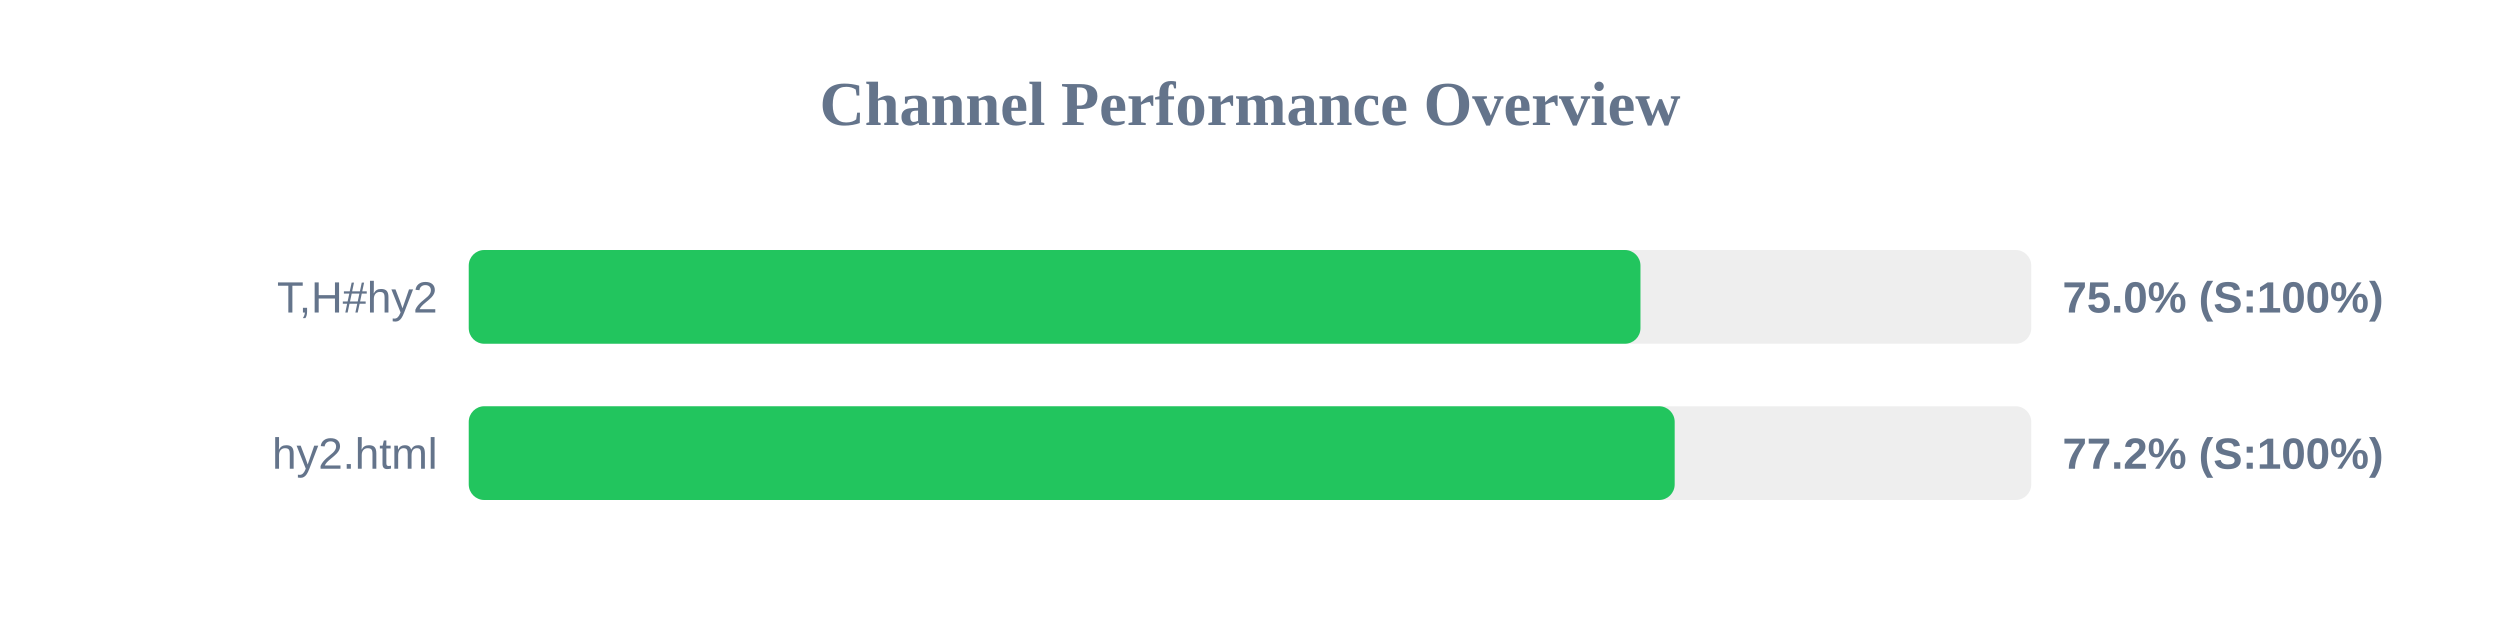
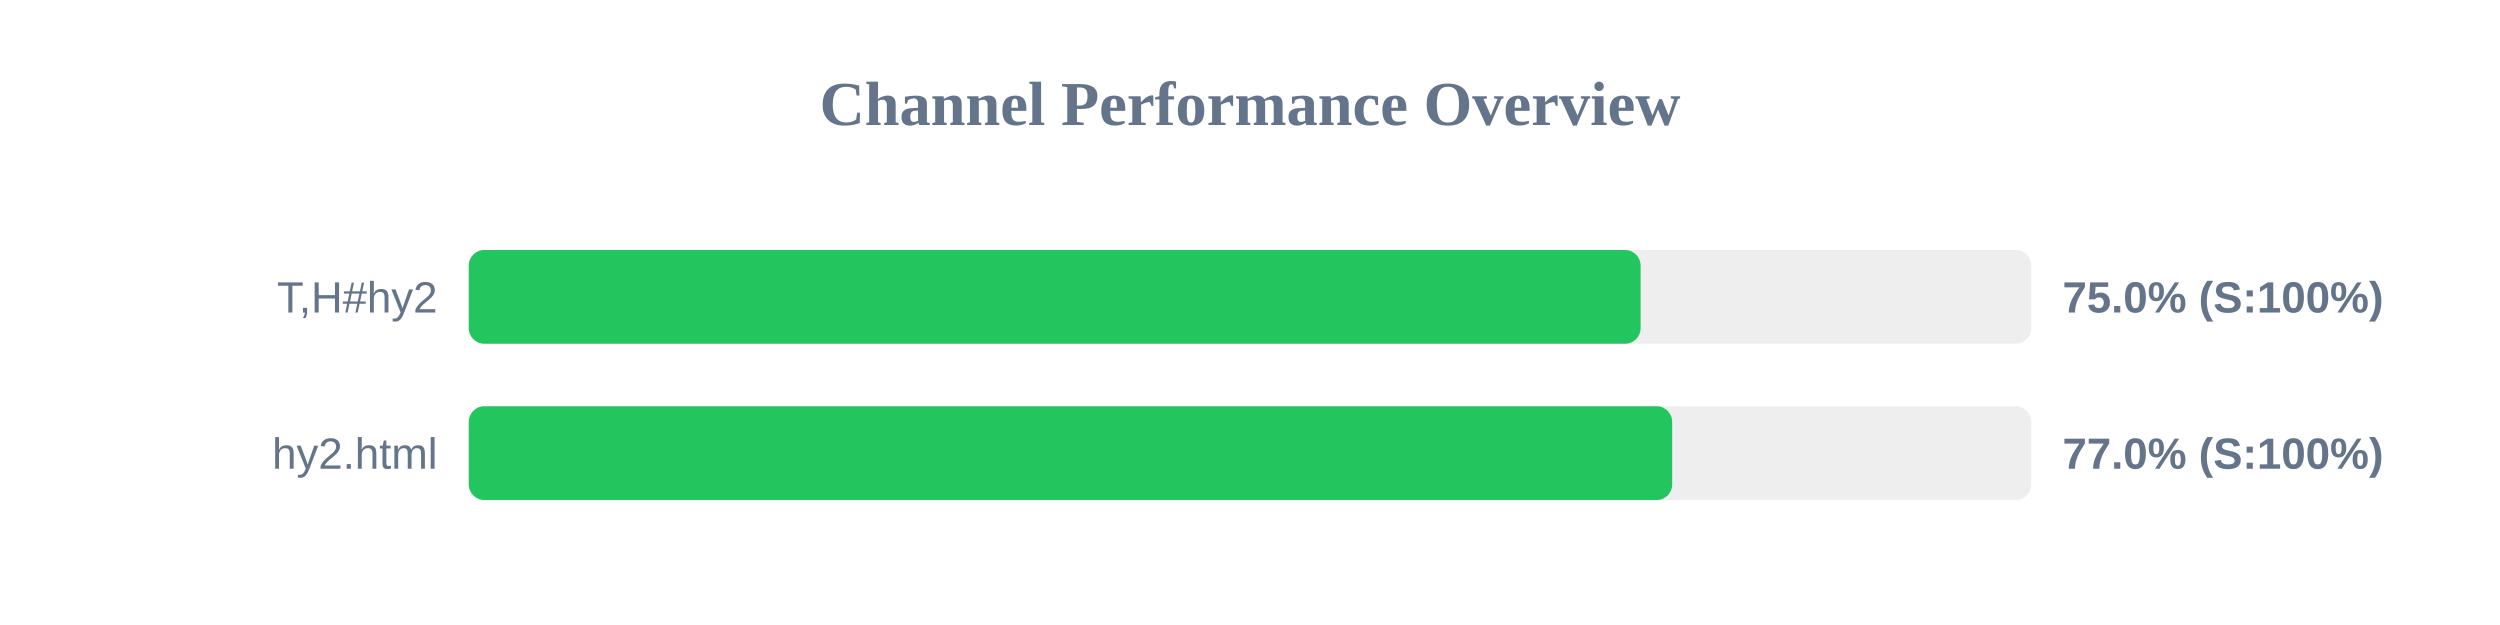
<svg xmlns="http://www.w3.org/2000/svg" width="800" height="200" version="1.1">
  <style>
        .row { font: 14px Arial; fill: #64748b; }
        .score { font: bold 14px Arial; fill: #64748b; }
    </style>
  <text x="400" y="40" text-anchor="middle" font-size="20px" font-weight="bold" fill="#64748b">Channel Performance Overview</text>
  <rect x="150" y="80" width="500" height="30" fill="#eee" rx="5" />
-   <rect x="150" y="80" width="374.95" height="30" fill="#22c55e" rx="5" />
+   <rect x="150" y="80" width="375.0" height="30" fill="#22c55e" rx="5" />
  <text x="140" y="100" text-anchor="end" class="row">T,H#hy2</text>
  <text x="660" y="100" text-anchor="start" class="score">75.0% (S:100%)</text>
  <rect x="150" y="130" width="500" height="30" fill="#eee" rx="5" />
-   <rect x="150" y="130" width="385.9" height="30" fill="#22c55e" rx="5" />
+   <rect x="150" y="130" width="385.1" height="30" fill="#22c55e" rx="5" />
  <text x="140" y="150" text-anchor="end" class="row">hy2.html</text>
-   <text x="660" y="150" text-anchor="start" class="score">77.2% (S:100%)</text>
+   <text x="660" y="150" text-anchor="start" class="score">77.0% (S:100%)</text>
</svg>
